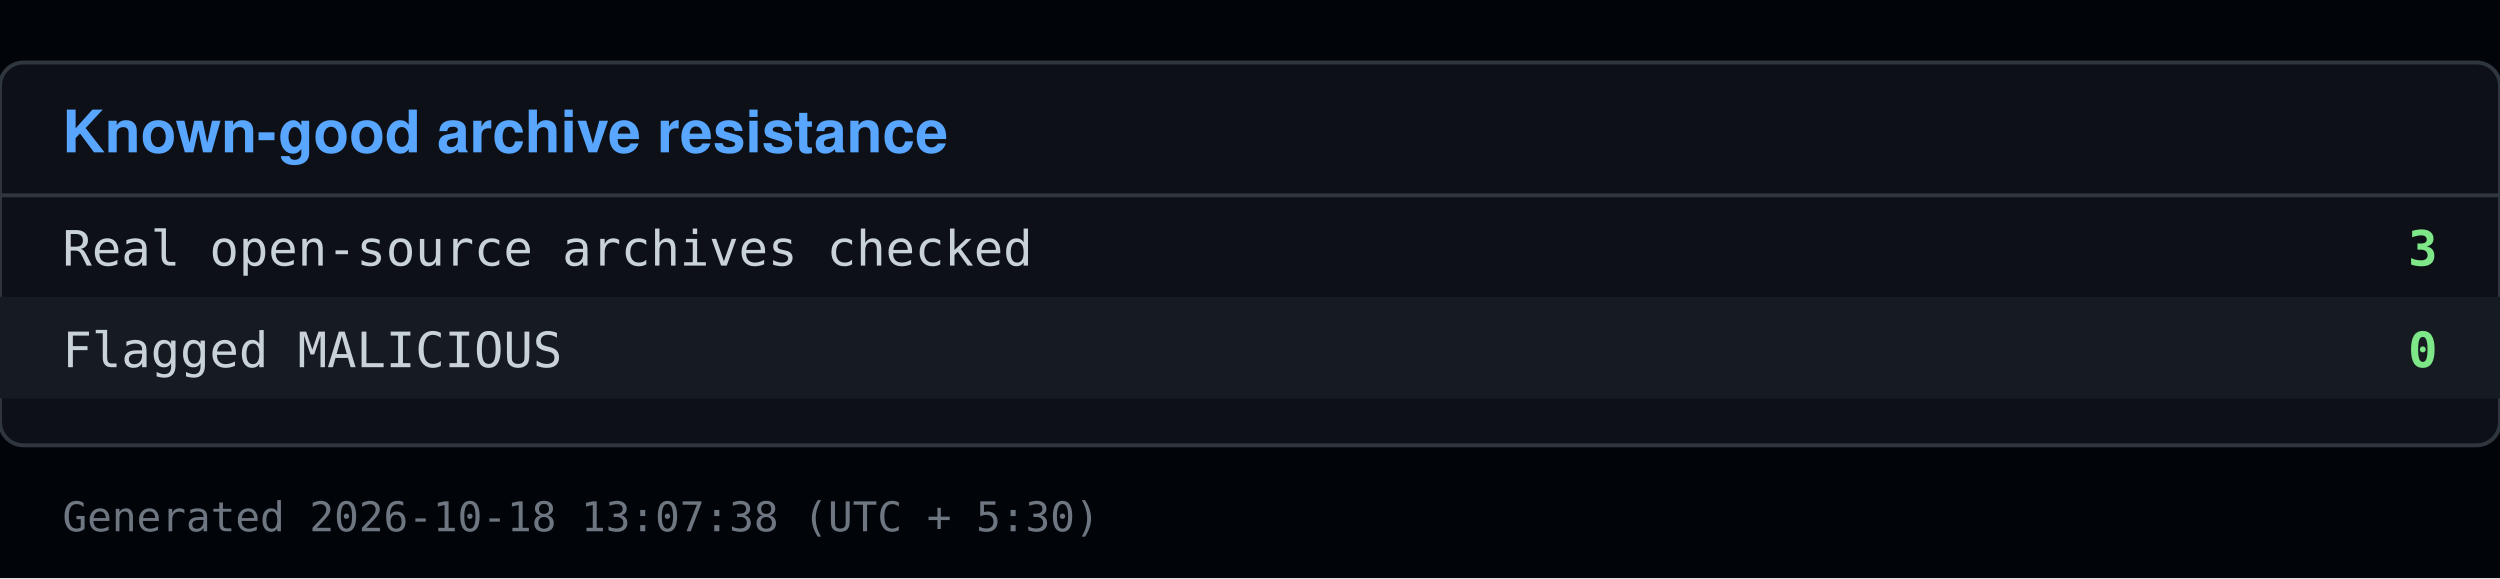
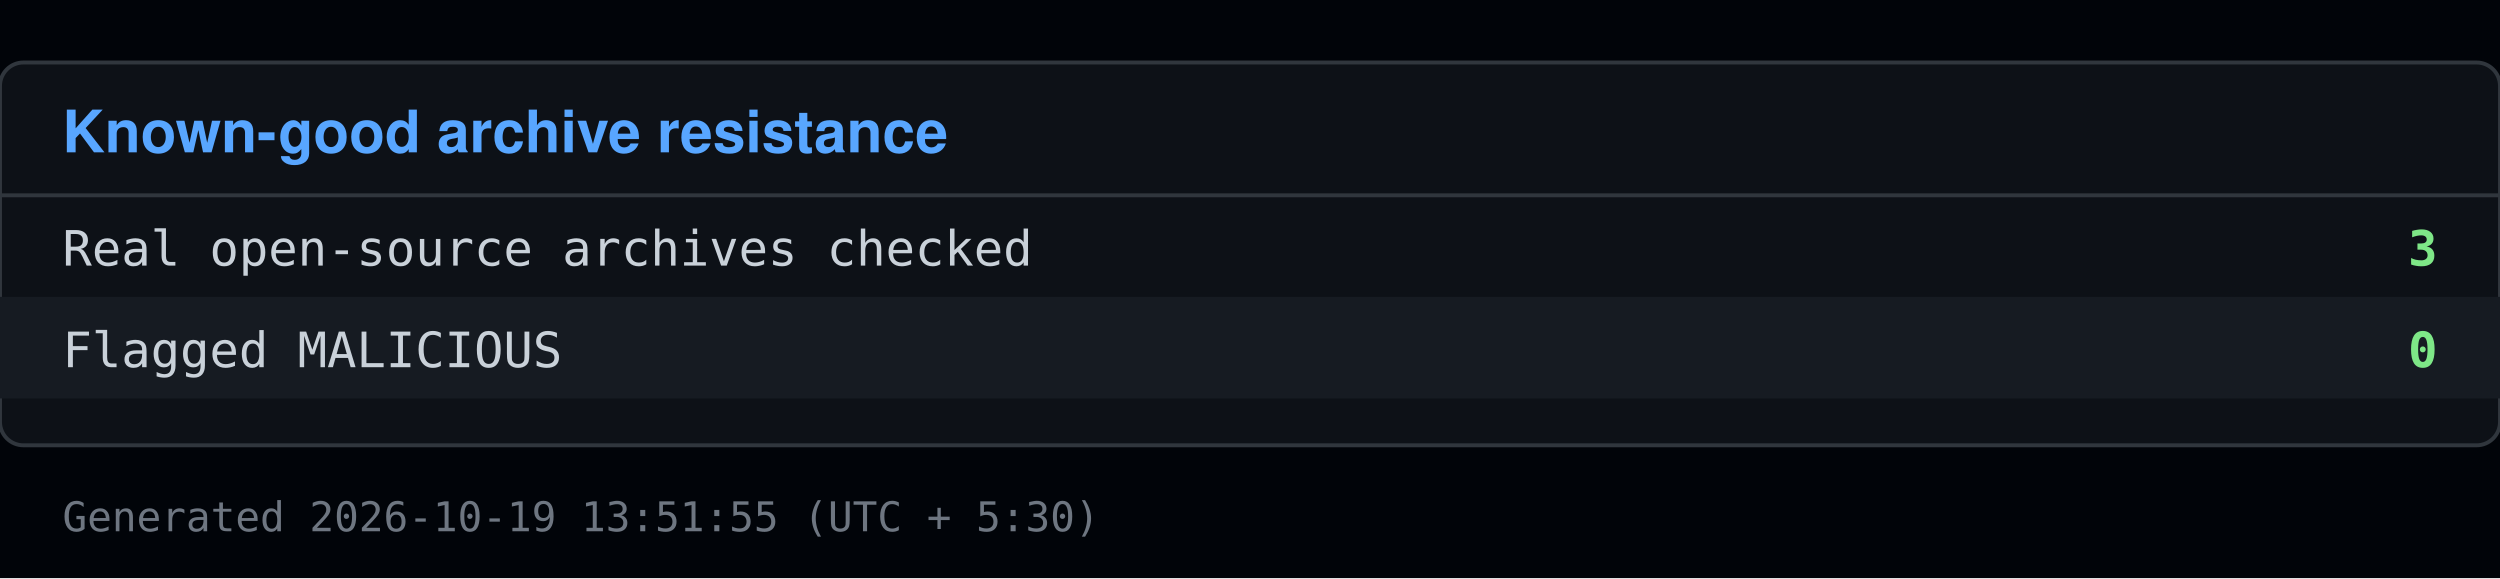
<svg xmlns="http://www.w3.org/2000/svg" viewBox="0 0 640 148" width="640" height="148">
  <rect x="0" y="0" width="640" height="148" fill="#010409" />
  <rect x="0" y="16" width="640" height="98" fill="#0d1117" stroke="#30363d" rx="6" />
  <text x="16" y="39" font-family="Segoe UI, Helvetica, Arial, sans-serif" font-size="15" font-weight="600" fill="#58a6ff">Known-good archive resistance</text>
  <line x1="0" y1="50" x2="640" y2="50" stroke="#30363d" />
  <text x="16" y="68" font-family="Consolas, Menlo, monospace" font-size="12.5" fill="#c9d1d9">Real open-source archives checked</text>
  <text x="624" y="68" font-family="Consolas, Menlo, monospace" font-size="12.5" fill="#7ee787" text-anchor="end" font-weight="600">3</text>
  <rect x="0" y="76" width="640" height="26" fill="#161b22" />
  <text x="16" y="94" font-family="Consolas, Menlo, monospace" font-size="12.5" fill="#c9d1d9">Flagged MALICIOUS</text>
  <text x="624" y="94" font-family="Consolas, Menlo, monospace" font-size="12.5" fill="#7ee787" text-anchor="end" font-weight="600">0</text>
-   <text x="16" y="136" font-family="Consolas, Menlo, monospace" font-size="10.5" fill="#6e7681">Generated 2026-10-18 13:07:38 (UTC + 5:30)</text>
+   <text x="16" y="136" font-family="Consolas, Menlo, monospace" font-size="10.5" fill="#6e7681">Generated 2026-10-19 13:51:55 (UTC + 5:30)</text>
</svg>
